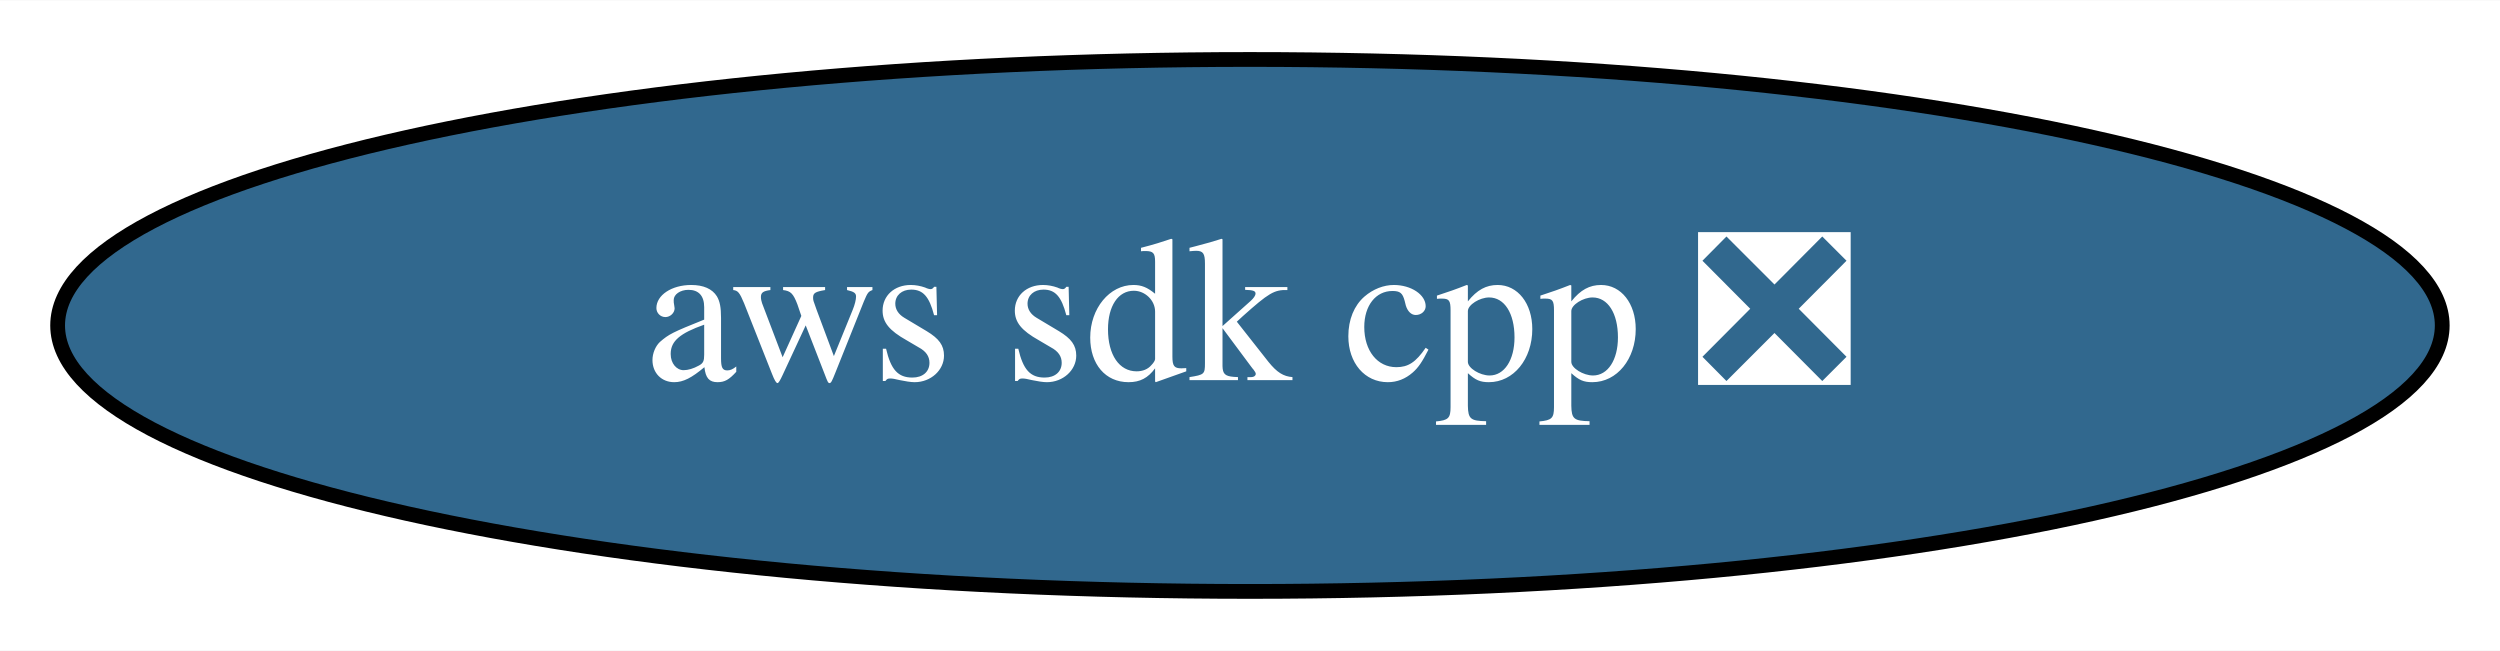
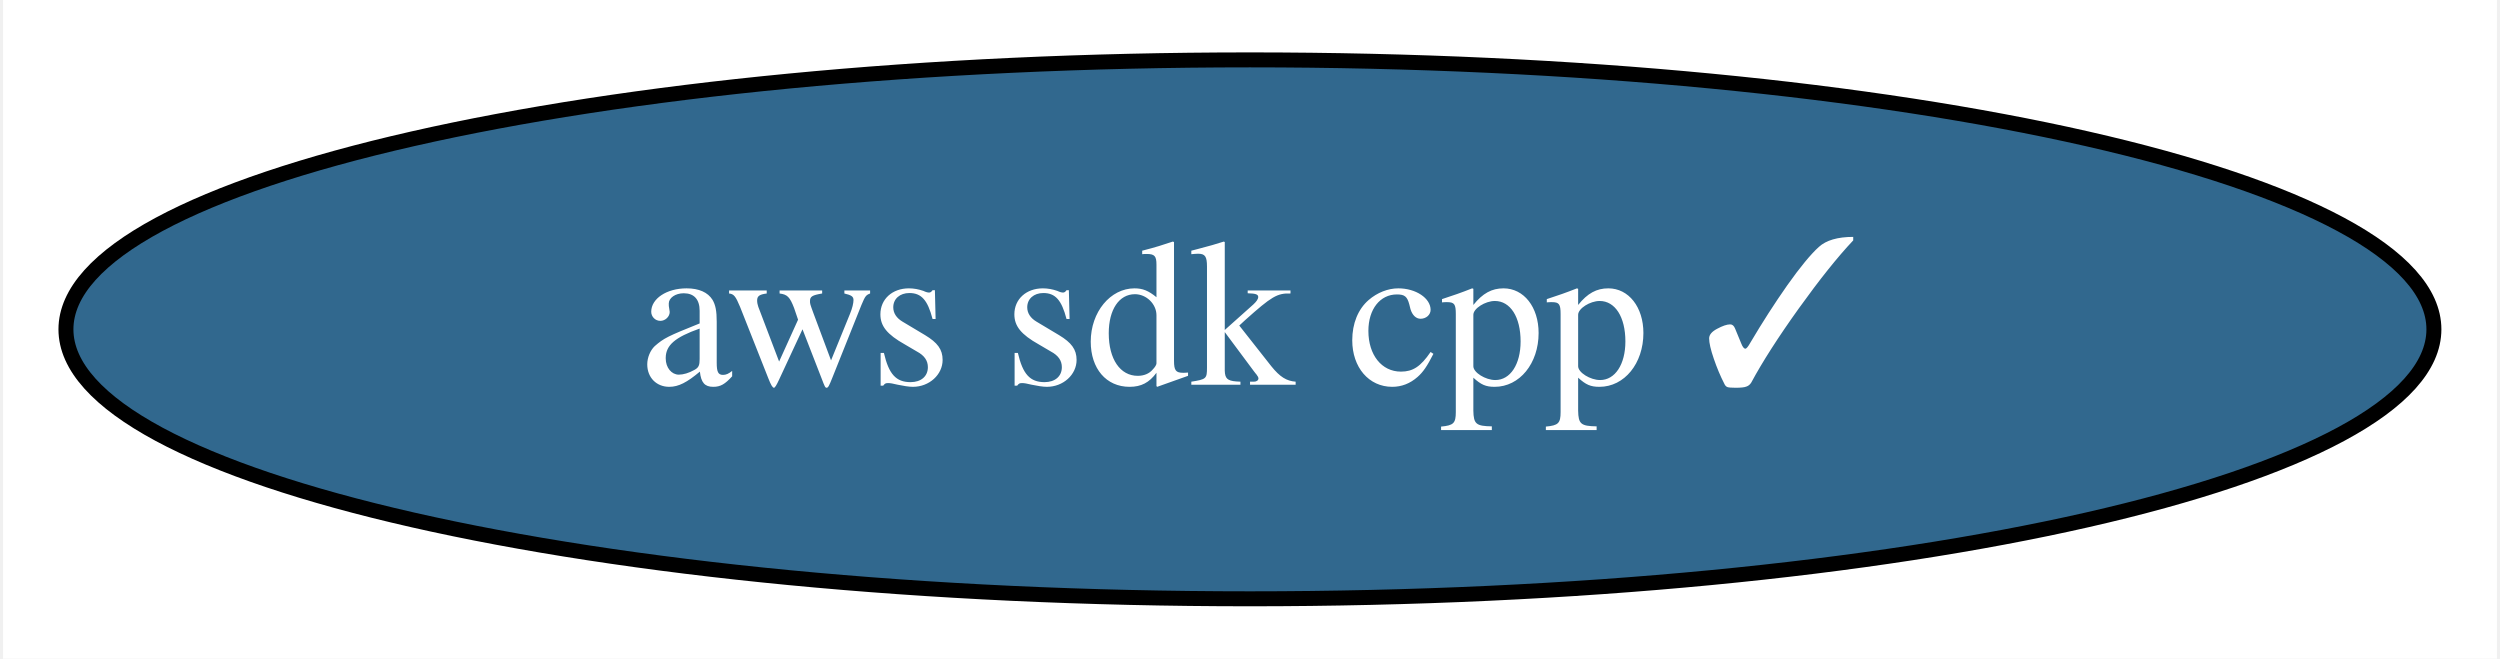
- <svg xmlns="http://www.w3.org/2000/svg" xmlns:xlink="http://www.w3.org/1999/xlink" width="169pt" height="44pt" viewBox="0.00 0.00 169.19 44.00">
+ <svg xmlns="http://www.w3.org/2000/svg" xmlns:xlink="http://www.w3.org/1999/xlink" width="167pt" height="44pt" viewBox="0.00 0.00 166.59 44.00">
  <g id="graph0" class="graph" transform="scale(1 1) rotate(0) translate(4 40)">
-     <polygon fill="white" stroke="transparent" points="-4,4 -4,-40 165.19,-40 165.19,4 -4,4" />
+     <polygon fill="white" stroke="transparent" points="-4,4 -4,-40 162.59,-40 162.59,4 -4,4" />
    <g id="node1" class="node">
      <g id="a_node1">
-         <a xlink:href="https://github.com/conda-forge/aws-sdk-cpp-feedstock/pull/180" xlink:title="aws sdk cpp ❎">
-           <ellipse fill="#31688e" stroke="black" cx="80.59" cy="-18" rx="80.69" ry="18" />
-           <text text-anchor="middle" x="80.59" y="-14.3" font-family="Times,serif" font-size="14.00" fill="white">aws sdk cpp ❎</text>
+         <a xlink:href="https://github.com/conda-forge/aws-sdk-cpp-feedstock/pull/180" xlink:title="aws sdk cpp ✓">
+           <ellipse fill="#31688e" stroke="black" cx="79.29" cy="-18" rx="79.09" ry="18" />
+           <text text-anchor="middle" x="79.29" y="-14.3" font-family="Times,serif" font-size="14.00" fill="white">aws sdk cpp ✓</text>
        </a>
      </g>
    </g>
  </g>
</svg>
